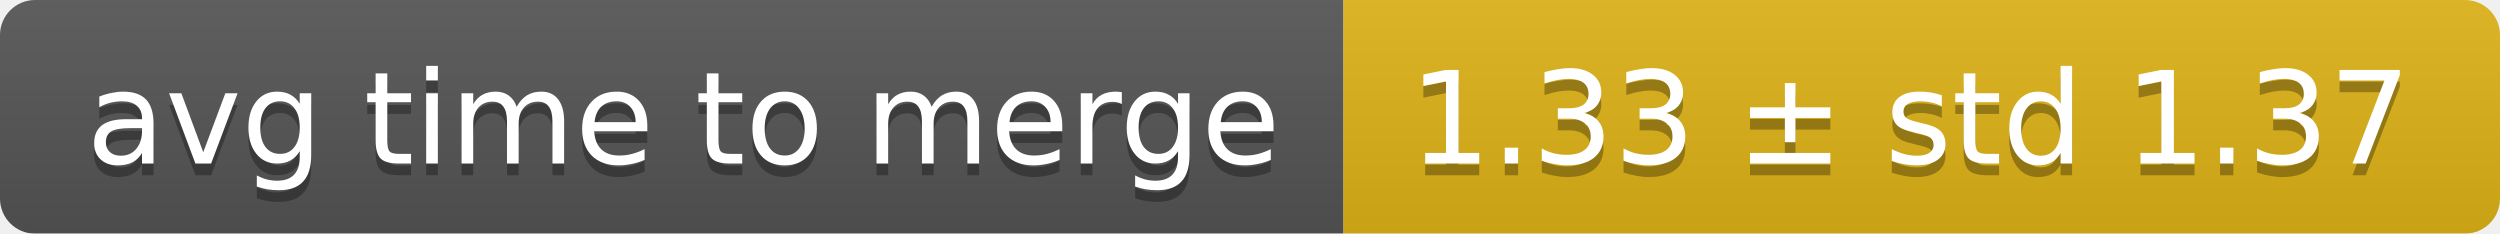
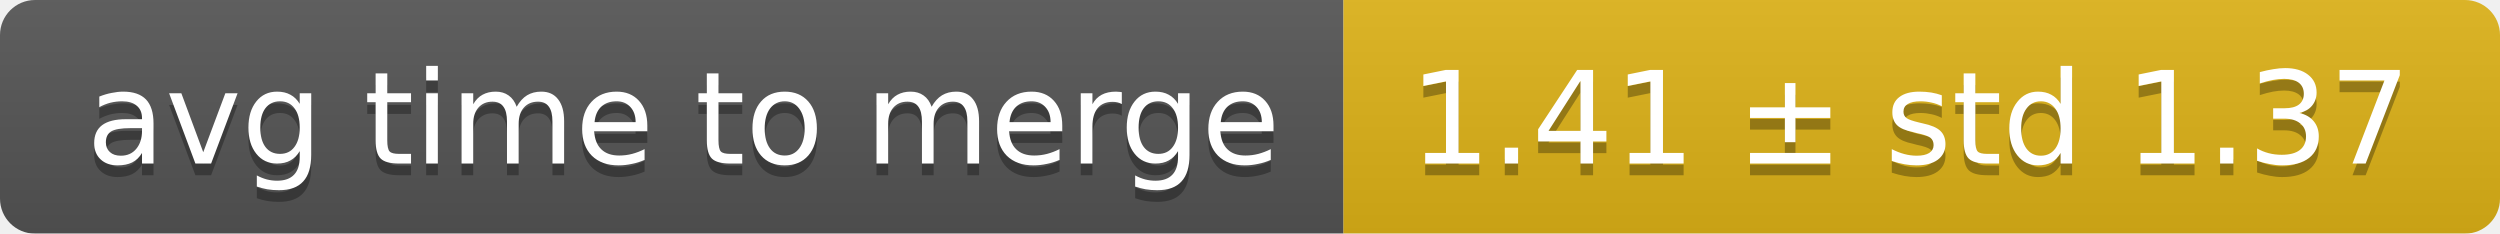
<svg xmlns="http://www.w3.org/2000/svg" width="214" height="20">
  <linearGradient id="smooth" x2="0" y2="100%">
    <stop offset="0" stop-color="#bbb" stop-opacity=".1" />
    <stop offset="1" stop-opacity=".1" />
  </linearGradient>
  <mask id="round">
    <rect width="214" height="20" rx="3" fill="#fff" />
  </mask>
  <g mask="url(#round)">
    <rect width="115" height="20" fill="#555" />
    <rect x="115" width="99" height="20" fill="#dfb317" />
    <rect width="214" height="20" fill="url(#smooth)" />
  </g>
  <g fill="#fff" text-anchor="middle" font-family="DejaVu Sans,Verdana,Geneva,sans-serif" font-size="11">
    <text x="58.5" y="15" fill="#010101" fill-opacity=".3">avg time to merge</text>
    <text x="58.5" y="14">avg time to merge</text>
-     <text x="163.5" y="15" fill="#010101" fill-opacity=".3">1.33 ± std 1.37</text>
-     <text x="163.5" y="14">1.33 ± std 1.37</text>
+     <text x="163.5" y="15" fill="#010101" fill-opacity=".3">1.41 ± std 1.37</text>
+     <text x="163.5" y="14">1.41 ± std 1.37</text>
  </g>
</svg>
